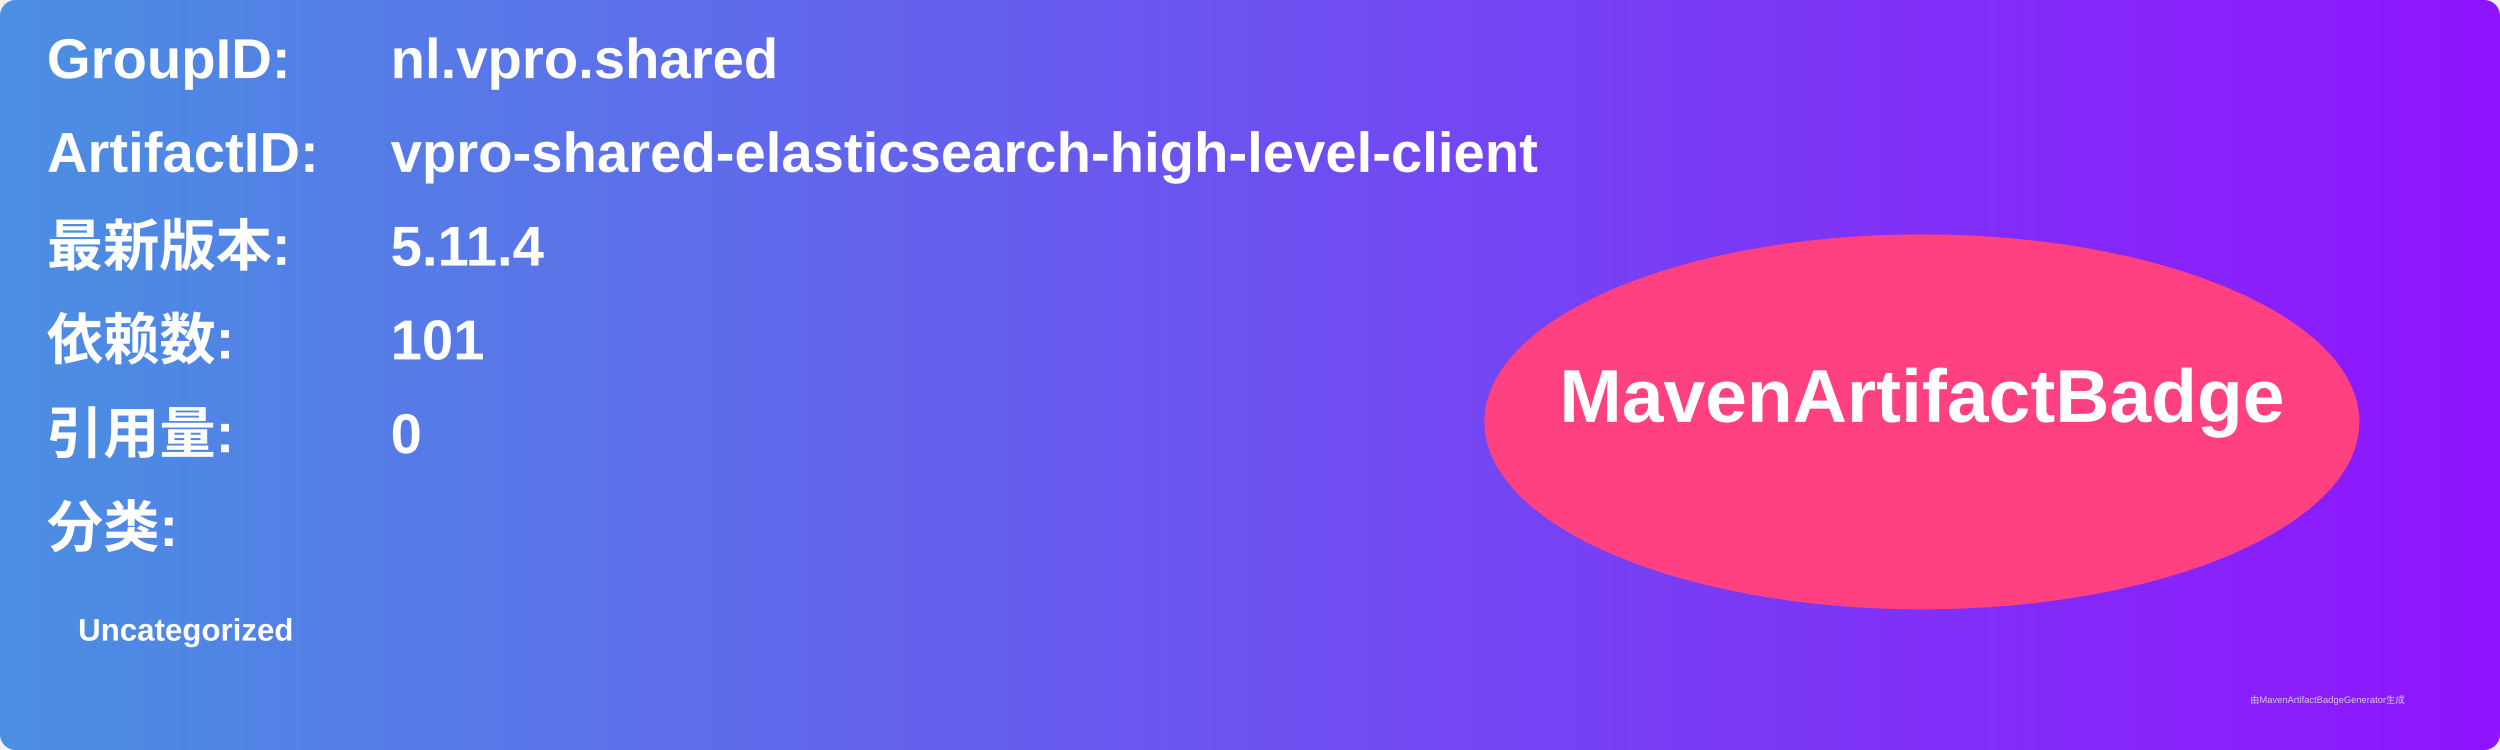
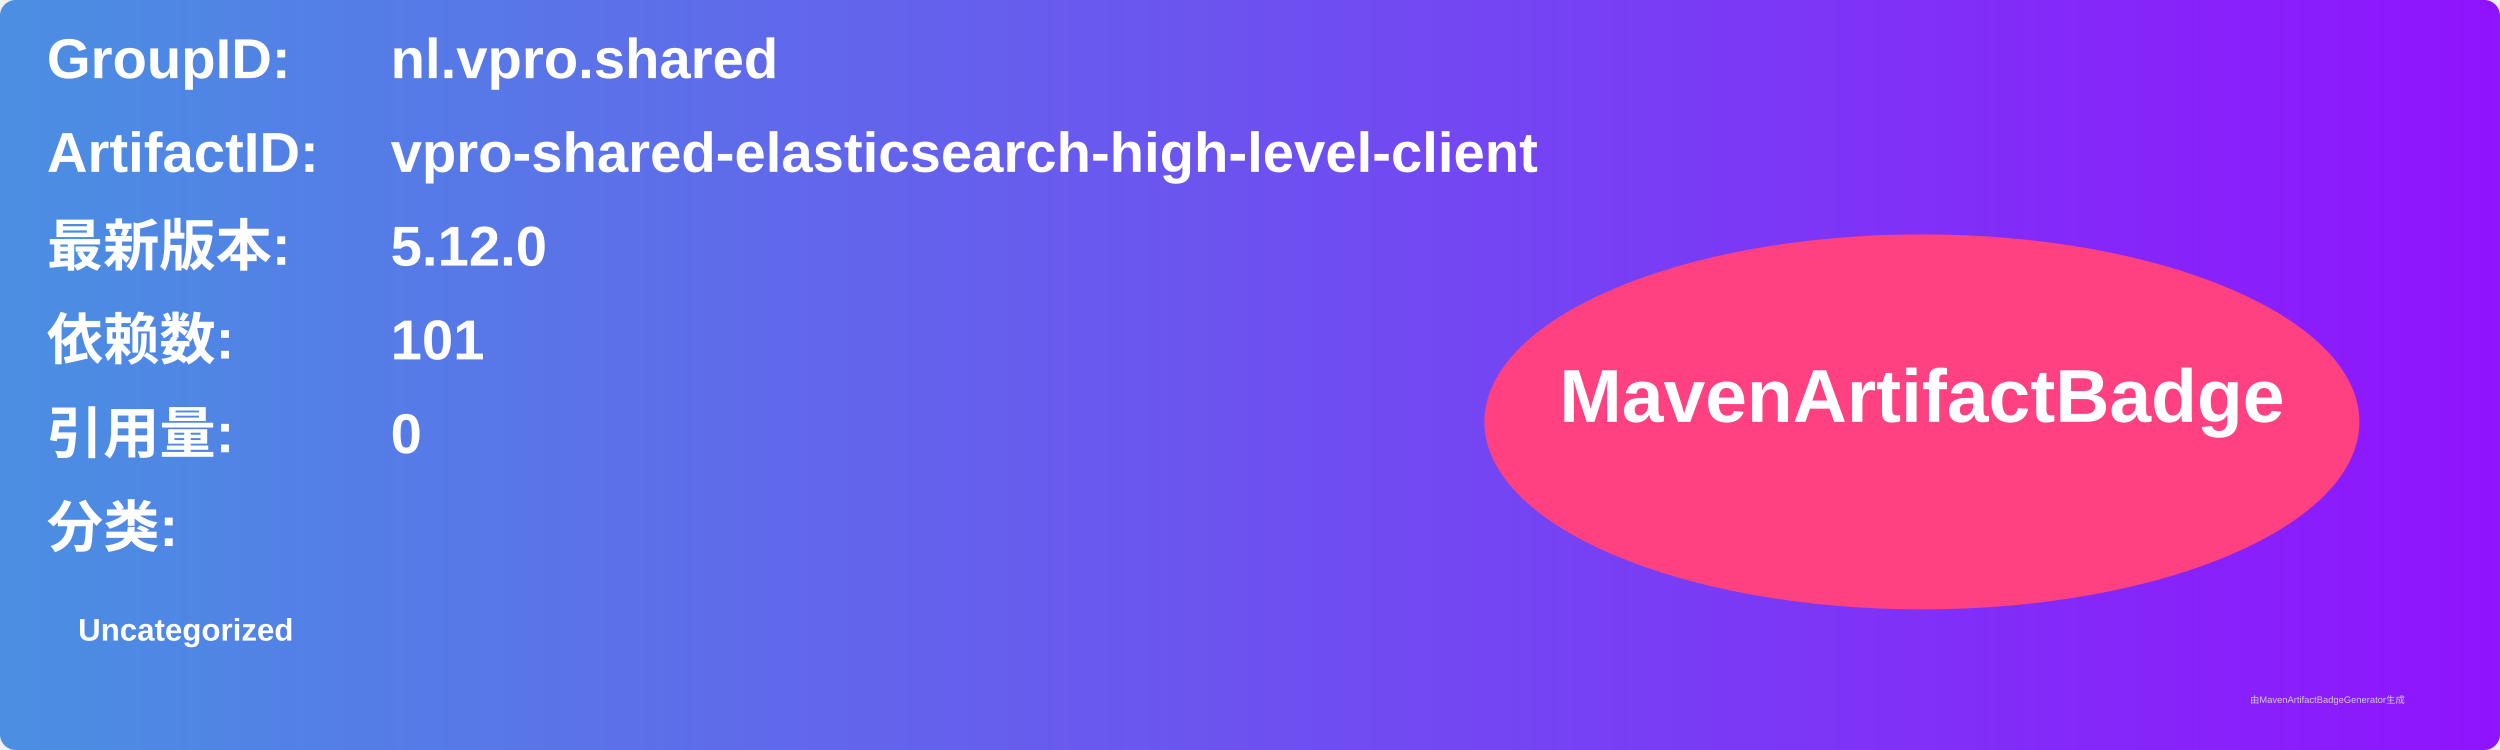
<svg xmlns="http://www.w3.org/2000/svg" width="800" height="240" viewBox="0 0 800 240">
  <linearGradient id="grad" x1="0%" y1="0%" x2="100%" y2="0%">
    <stop offset="0%" stop-color="#4a90e2" />
    <stop offset="100%" stop-color="#9013fe" />
  </linearGradient>
  <rect width="100%" height="100%" rx="5" ry="5" fill="url(#grad)" />
  <g transform="translate(15, 15)">
    <text x="0" y="10" font-family="Arial" font-size="18" fill="white" font-weight="bold" width="260">GroupID:</text>
    <text x="110" y="10" font-family="Arial" font-size="18" fill="white" font-weight="bold" width="460">nl.vpro.shared</text>
    <text x="0" y="40" font-family="Arial" font-size="18" fill="white" font-weight="bold" width="260">ArtifactID:</text>
    <text x="110" y="40" font-family="Arial" font-size="18" fill="white" font-weight="bold" width="460">vpro-shared-elasticsearch-high-level-client</text>
    <text x="0" y="70" font-family="Arial" font-size="18" fill="white" font-weight="bold">最新版本:</text>
    <text x="110" y="70" font-family="Arial" font-size="18" fill="white" font-weight="bold">
-       <tspan font-weight="bold">5.11.4</tspan>
+       <tspan font-weight="bold">5.12.0</tspan>
    </text>
    <text x="0" y="100" font-family="Arial" font-size="18" fill="white" font-weight="bold">依赖数: </text>
    <text x="110" y="100" font-family="Arial" font-size="18" fill="white">
      <tspan font-weight="bold">101</tspan>
    </text>
    <text x="0" y="130" font-family="Arial" font-size="18" fill="white" font-weight="bold">引用量: </text>
    <text x="110" y="130" font-family="Arial" font-size="18" fill="white">
      <tspan font-weight="bold">0</tspan>
    </text>
    <text x="0" y="160" font-family="Arial" font-size="18" fill="white" font-weight="bold">分类:</text>
    <text x="10" y="190" font-family="Arial" font-size="10" fill="white">
      <tspan font-weight="bold">Uncategorized</tspan>
    </text>
    <ellipse cx="600" cy="120" rx="140" ry="60" fill="#ff4081" />
    <text x="600" y="120" text-anchor="middle" font-family="Arial" font-size="24" fill="white" font-weight="bold">MavenArtifactBadge</text>
  </g>
  <text x="720" y="225" font-family="Arial" font-size="3" fill="#d0d0d0">由MavenArtifactBadgeGenerator生成</text>
</svg>
